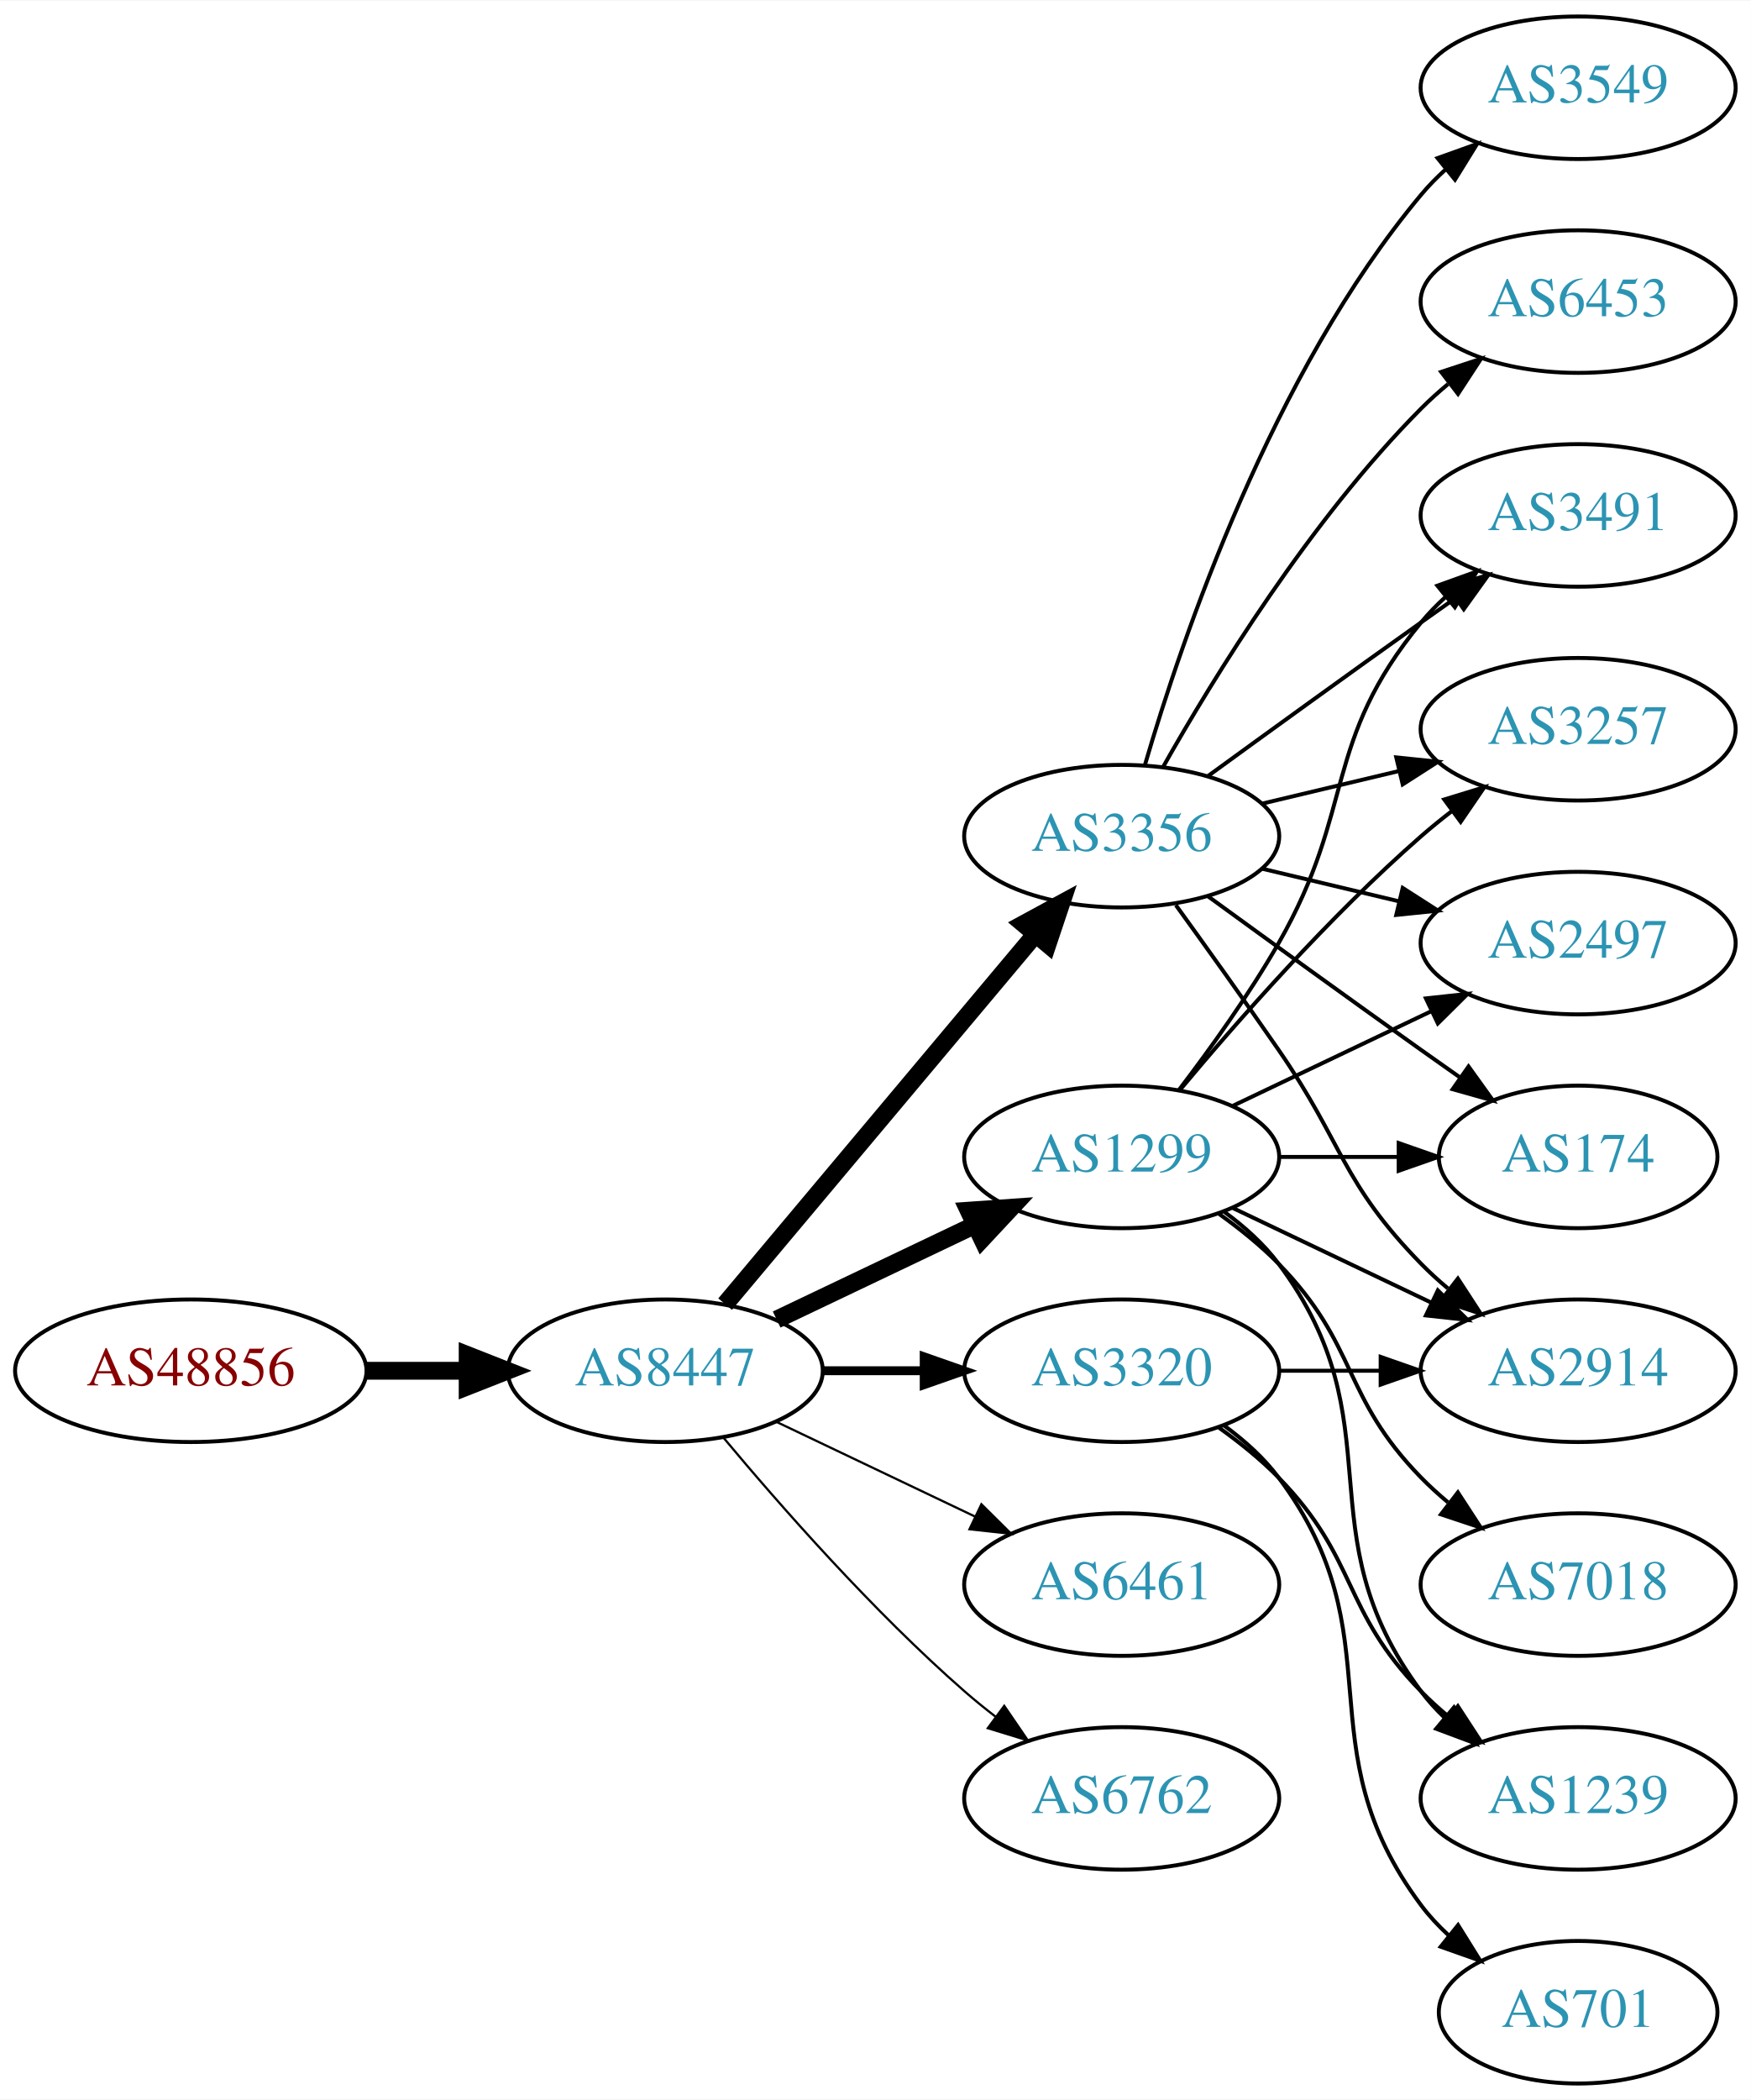
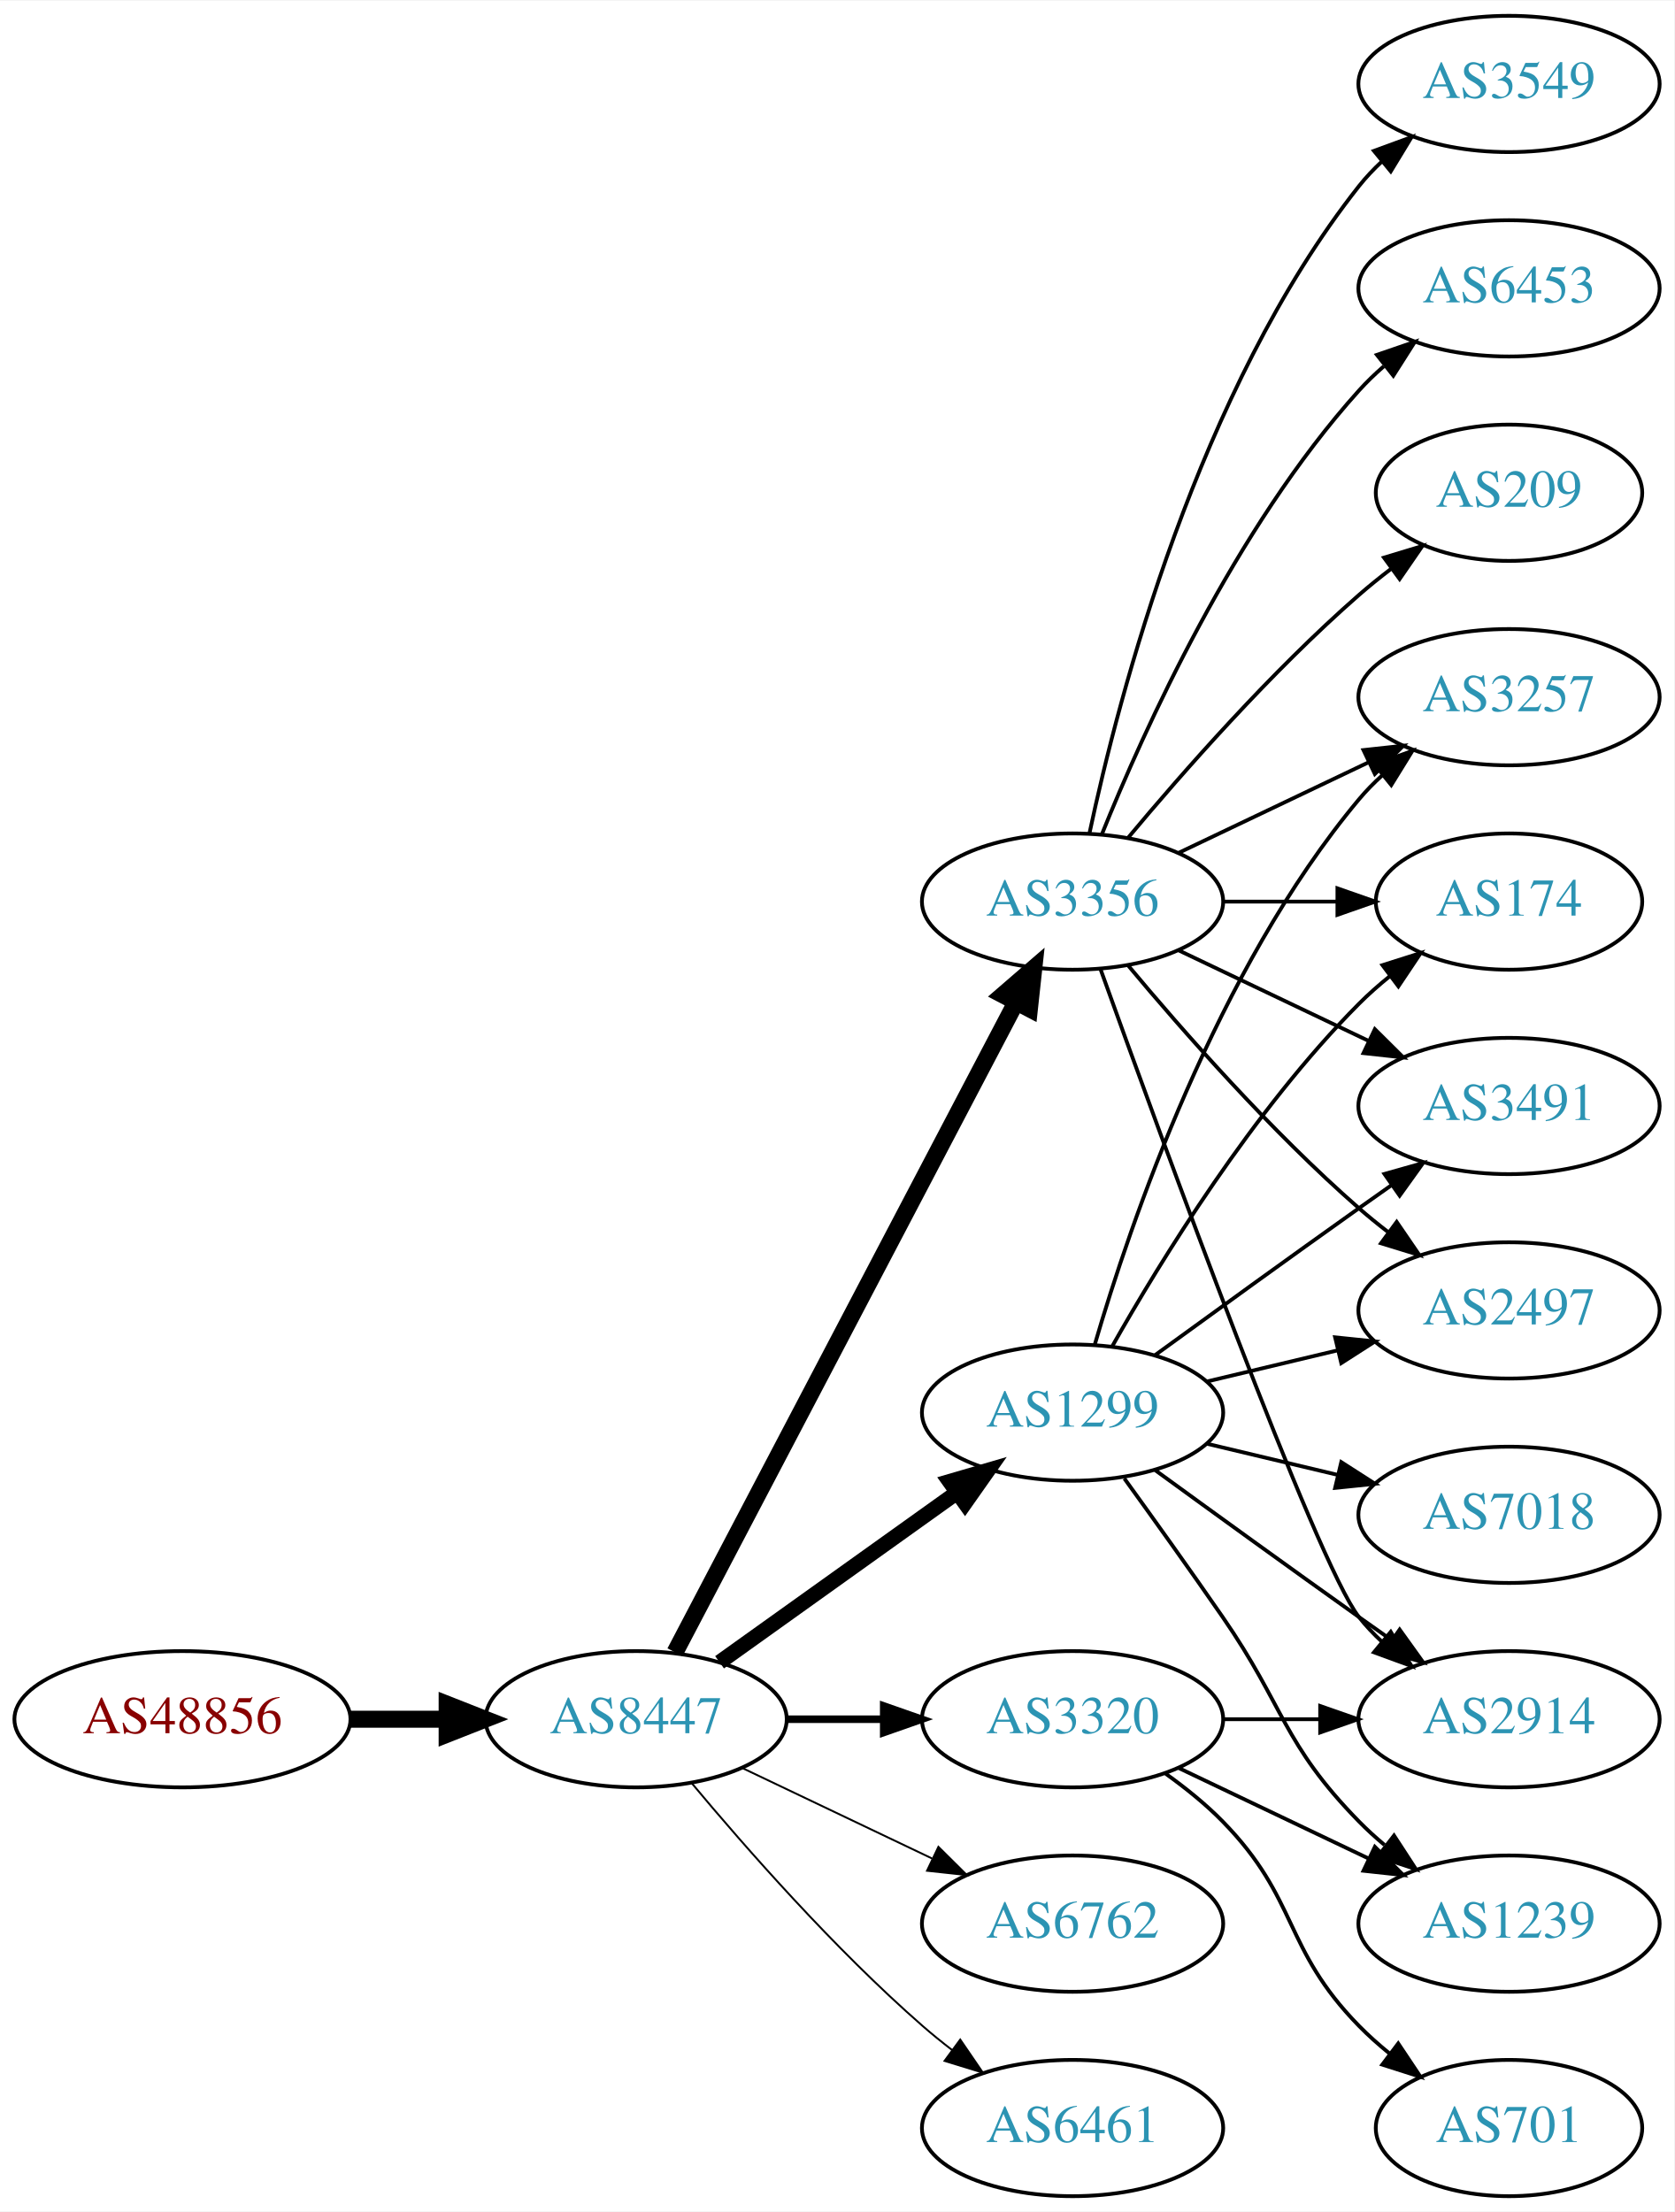
- <svg xmlns="http://www.w3.org/2000/svg" xmlns:xlink="http://www.w3.org/1999/xlink" width="442pt" height="530pt" viewBox="0.00 0.00 442.27 530.00">
-   <g id="graph0" class="graph" transform="scale(1 1) rotate(0) translate(4 526)">
-     <polygon fill="white" stroke="none" points="-4,4 -4,-526 438.271,-526 438.271,4 -4,4" />
+ <svg xmlns="http://www.w3.org/2000/svg" xmlns:xlink="http://www.w3.org/1999/xlink" width="442pt" height="584pt" viewBox="0.00 0.00 442.27 584.00">
+   <g id="graph0" class="graph" transform="scale(1 1) rotate(0) translate(4 580)">
+     <polygon fill="white" stroke="none" points="-4,4 -4,-580 438.271,-580 438.271,4 -4,4" />
    <g id="node1" class="node">
      <g id="a_node1">
        <a xlink:href="/asn/48856" xlink:title="AS48856 ~ Silhouette International Schmied AG [AT]">
-           <ellipse fill="#ffffff" stroke="black" cx="44.196" cy="-180" rx="44.393" ry="18" />
-           <text text-anchor="middle" x="44.196" y="-176.3" font-family="Times,serif" font-size="14.00" fill="#880000">AS48856</text>
+           <ellipse fill="#ffffff" stroke="black" cx="44.196" cy="-126" rx="44.393" ry="18" />
+           <text text-anchor="middle" x="44.196" y="-122.3" font-family="Times,serif" font-size="14.00" fill="#880000">AS48856</text>
        </a>
      </g>
    </g>
    <g id="node2" class="node">
      <g id="a_node2">
        <a xlink:href="/asn/8447" xlink:title="AS8447 ~ A1 Telekom Austria AG [AT]">
-           <ellipse fill="#ffffff" stroke="black" cx="164.039" cy="-180" rx="39.794" ry="18" />
-           <text text-anchor="middle" x="164.039" y="-176.3" font-family="Times,serif" font-size="14.00" fill="#2c94b3">AS8447</text>
+           <ellipse fill="#ffffff" stroke="black" cx="164.039" cy="-126" rx="39.794" ry="18" />
+           <text text-anchor="middle" x="164.039" y="-122.3" font-family="Times,serif" font-size="14.00" fill="#2c94b3">AS8447</text>
        </a>
      </g>
    </g>
    <g id="edge1" class="edge">
-       <path fill="none" stroke="black" stroke-width="4.5" d="M88.407,-180C96.72,-180 105.482,-180 113.965,-180" />
-       <polygon fill="black" stroke="black" stroke-width="4.5" points="114.123,-183.938 124.123,-180 114.123,-176.063 114.123,-183.938" />
+       <path fill="none" stroke="black" stroke-width="4.5" d="M88.407,-126C96.72,-126 105.482,-126 113.965,-126" />
+       <polygon fill="black" stroke="black" stroke-width="4.5" points="114.123,-129.938 124.123,-126 114.123,-122.063 114.123,-129.938" />
    </g>
    <g id="node3" class="node">
      <g id="a_node3">
-         <a xlink:href="/asn/1299" xlink:title="AS1299 ~ Telia Carrier [EU]">
-           <ellipse fill="#ffffff" stroke="black" cx="279.332" cy="-234" rx="39.794" ry="18" />
-           <text text-anchor="middle" x="279.332" y="-230.3" font-family="Times,serif" font-size="14.00" fill="#2c94b3">AS1299</text>
+         <a xlink:href="/asn/3356" xlink:title="AS3356 ~ Level 3 Parent, LLC [US]">
+           <ellipse fill="#ffffff" stroke="black" cx="279.332" cy="-342" rx="39.794" ry="18" />
+           <text text-anchor="middle" x="279.332" y="-338.3" font-family="Times,serif" font-size="14.00" fill="#2c94b3">AS3356</text>
        </a>
      </g>
    </g>
    <g id="edge2" class="edge">
-       <path fill="none" stroke="black" stroke-width="4.5" d="M192.175,-192.934C207.169,-200.081 225.99,-209.052 242.213,-216.785" />
-       <polygon fill="black" stroke="black" stroke-width="4.5" points="240.695,-220.423 251.417,-221.171 244.084,-213.314 240.695,-220.423" />
+       <path fill="none" stroke="black" stroke-width="4.5" d="M174.31,-143.676C194.151,-181.505 240.829,-270.499 264.316,-315.278" />
+       <polygon fill="black" stroke="black" stroke-width="4.5" points="260.959,-317.356 269.091,-324.383 267.933,-313.698 260.959,-317.356" />
    </g>
    <g id="node4" class="node">
      <g id="a_node4">
-         <a xlink:href="/asn/3356" xlink:title="AS3356 ~ Level 3 Parent, LLC [US]">
-           <ellipse fill="#ffffff" stroke="black" cx="279.332" cy="-315" rx="39.794" ry="18" />
-           <text text-anchor="middle" x="279.332" y="-311.3" font-family="Times,serif" font-size="14.00" fill="#2c94b3">AS3356</text>
+         <a xlink:href="/asn/1299" xlink:title="AS1299 ~ Telia Carrier [EU]">
+           <ellipse fill="#ffffff" stroke="black" cx="279.332" cy="-207" rx="39.794" ry="18" />
+           <text text-anchor="middle" x="279.332" y="-203.3" font-family="Times,serif" font-size="14.00" fill="#2c94b3">AS1299</text>
        </a>
      </g>
    </g>
    <g id="edge3" class="edge">
-       <path fill="none" stroke="black" stroke-width="4.5" d="M179.158,-196.825C198.833,-220.269 234.637,-262.934 257.415,-290.076" />
-       <polygon fill="black" stroke="black" stroke-width="4.5" points="254.59,-292.834 264.034,-297.963 260.622,-287.772 254.59,-292.834" />
+       <path fill="none" stroke="black" stroke-width="4" d="M186.083,-141.046C203.697,-153.639 229.036,-171.755 248.701,-185.816" />
+       <polygon fill="black" stroke="black" stroke-width="4" points="246.845,-188.791 257.016,-191.76 250.917,-183.097 246.845,-188.791" />
    </g>
    <g id="node5" class="node">
      <g id="a_node5">
-         <a xlink:href="/asn/6461" xlink:title="AS6461 ~ Zayo Bandwidth [US]">
+         <a xlink:href="/asn/3320" xlink:title="AS3320 ~ DTAG [DE]">
          <ellipse fill="#ffffff" stroke="black" cx="279.332" cy="-126" rx="39.794" ry="18" />
-           <text text-anchor="middle" x="279.332" y="-122.3" font-family="Times,serif" font-size="14.00" fill="#2c94b3">AS6461</text>
+           <text text-anchor="middle" x="279.332" y="-122.3" font-family="Times,serif" font-size="14.00" fill="#2c94b3">AS3320</text>
        </a>
      </g>
    </g>
    <g id="edge4" class="edge">
-       <path fill="none" stroke="black" stroke-width="0.562" d="M192.175,-167.066C207.169,-159.919 225.99,-150.948 242.213,-143.215" />
-       <polygon fill="black" stroke="black" stroke-width="0.562" points="243.895,-146.291 251.417,-138.829 240.884,-139.972 243.895,-146.291" />
+       <path fill="none" stroke="black" stroke-width="2" d="M203.711,-126C211.914,-126 220.678,-126 229.21,-126" />
+       <polygon fill="black" stroke="black" stroke-width="2" points="229.449,-129.5 239.449,-126 229.449,-122.5 229.449,-129.5" />
    </g>
    <g id="node6" class="node">
      <g id="a_node6">
-         <a xlink:href="/asn/3320" xlink:title="AS3320 ~ DTAG [DE]">
-           <ellipse fill="#ffffff" stroke="black" cx="279.332" cy="-180" rx="39.794" ry="18" />
-           <text text-anchor="middle" x="279.332" y="-176.3" font-family="Times,serif" font-size="14.00" fill="#2c94b3">AS3320</text>
-         </a>
-       </g>
-     </g>
-     <g id="edge5" class="edge">
-       <path fill="none" stroke="black" stroke-width="2.25" d="M203.711,-180C211.914,-180 220.678,-180 229.21,-180" />
-       <polygon fill="black" stroke="black" stroke-width="2.25" points="229.449,-183.5 239.449,-180 229.449,-176.5 229.449,-183.5" />
-     </g>
-     <g id="node7" class="node">
-       <g id="a_node7">
        <a xlink:href="/asn/6762" xlink:title="AS6762 ~ TELECOM ITALIA SPARKLE S.p.A. [IT]">
          <ellipse fill="#ffffff" stroke="black" cx="279.332" cy="-72" rx="39.794" ry="18" />
          <text text-anchor="middle" x="279.332" y="-68.3" font-family="Times,serif" font-size="14.00" fill="#2c94b3">AS6762</text>
        </a>
      </g>
    </g>
+     <g id="edge5" class="edge">
+       <path fill="none" stroke="black" stroke-width="0.5" d="M192.175,-113.066C207.169,-105.919 225.99,-96.948 242.213,-89.215" />
+       <polygon fill="black" stroke="black" stroke-width="0.5" points="243.895,-92.291 251.417,-84.829 240.884,-85.972 243.895,-92.291" />
+     </g>
+     <g id="node7" class="node">
+       <g id="a_node7">
+         <a xlink:href="/asn/6461" xlink:title="AS6461 ~ Zayo Bandwidth [US]">
+           <ellipse fill="#ffffff" stroke="black" cx="279.332" cy="-18" rx="39.794" ry="18" />
+           <text text-anchor="middle" x="279.332" y="-14.3" font-family="Times,serif" font-size="14.00" fill="#2c94b3">AS6461</text>
+         </a>
+       </g>
+     </g>
    <g id="edge6" class="edge">
-       <path fill="none" stroke="black" stroke-width="0.562" d="M178.669,-163.183C192.951,-146.071 216.498,-119.255 239.685,-99 242.151,-96.846 244.789,-94.706 247.487,-92.628" />
-       <polygon fill="black" stroke="black" stroke-width="0.562" points="249.66,-95.375 255.641,-86.63 245.512,-89.736 249.66,-95.375" />
+       <path fill="none" stroke="black" stroke-width="0.5" d="M178.669,-109.183C192.951,-92.071 216.498,-65.255 239.685,-45 242.151,-42.846 244.789,-40.706 247.487,-38.628" />
+       <polygon fill="black" stroke="black" stroke-width="0.5" points="249.66,-41.375 255.641,-32.63 245.512,-35.736 249.66,-41.375" />
    </g>
    <g id="node8" class="node">
      <g id="a_node8">
-         <a xlink:href="/asn/3491" xlink:title="AS3491 ~ PCCW Global, Inc. [US]">
-           <ellipse fill="#ffffff" stroke="black" cx="394.625" cy="-396" rx="39.794" ry="18" />
-           <text text-anchor="middle" x="394.625" y="-392.3" font-family="Times,serif" font-size="14.00" fill="#2c94b3">AS3491</text>
-         </a>
-       </g>
-     </g>
-     <g id="edge17" class="edge">
-       <path fill="none" stroke="black" d="M293.793,-250.913C301.686,-261.27 311.535,-274.992 318.978,-288 338.543,-322.194 329.913,-338.606 354.978,-369 356.833,-371.25 358.92,-373.396 361.139,-375.424" />
-       <polygon fill="black" stroke="black" points="359.075,-378.256 369.044,-381.844 363.488,-372.823 359.075,-378.256" />
+         <a xlink:href="/asn/3549" xlink:title="AS3549 ~ Level 3 Parent, LLC [US]">
+           <ellipse fill="#ffffff" stroke="black" cx="394.625" cy="-558" rx="39.794" ry="18" />
+           <text text-anchor="middle" x="394.625" y="-554.3" font-family="Times,serif" font-size="14.00" fill="#2c94b3">AS3549</text>
+         </a>
+       </g>
+     </g>
+     <g id="edge7" class="edge">
+       <path fill="none" stroke="black" d="M283.822,-360.16C291.453,-396.03 312.445,-477.155 354.978,-531 356.785,-533.288 358.838,-535.462 361.033,-537.51" />
+       <polygon fill="black" stroke="black" points="358.944,-540.323 368.893,-543.966 363.387,-534.914 358.944,-540.323" />
+     </g>
+     <g id="node9" class="node">
+       <g id="a_node9">
+         <a xlink:href="/asn/2497" xlink:title="AS2497 ~ Internet Initiative Japan Inc. [JP]">
+           <ellipse fill="#ffffff" stroke="black" cx="394.625" cy="-234" rx="39.794" ry="18" />
+           <text text-anchor="middle" x="394.625" y="-230.3" font-family="Times,serif" font-size="14.00" fill="#2c94b3">AS2497</text>
+         </a>
+       </g>
+     </g>
+     <g id="edge8" class="edge">
+       <path fill="none" stroke="black" d="M293.962,-325.183C308.244,-308.071 331.791,-281.255 354.978,-261 357.444,-258.846 360.082,-256.706 362.78,-254.628" />
+       <polygon fill="black" stroke="black" points="364.953,-257.375 370.934,-248.63 360.805,-251.736 364.953,-257.375" />
    </g>
    <g id="node10" class="node">
      <g id="a_node10">
-         <a xlink:href="/asn/3257" xlink:title="AS3257 ~ GTT [DE]">
-           <ellipse fill="#ffffff" stroke="black" cx="394.625" cy="-342" rx="39.794" ry="18" />
-           <text text-anchor="middle" x="394.625" y="-338.3" font-family="Times,serif" font-size="14.00" fill="#2c94b3">AS3257</text>
-         </a>
-       </g>
-     </g>
-     <g id="edge16" class="edge">
-       <path fill="none" stroke="black" d="M293.962,-250.817C308.244,-267.929 331.791,-294.745 354.978,-315 357.444,-317.154 360.082,-319.294 362.78,-321.372" />
-       <polygon fill="black" stroke="black" points="360.805,-324.264 370.934,-327.37 364.953,-318.625 360.805,-324.264" />
+         <a xlink:href="/asn/6453" xlink:title="AS6453 ~ TATA COMMUNICATIONS (AMERICA) INC [US]">
+           <ellipse fill="#ffffff" stroke="black" cx="394.625" cy="-504" rx="39.794" ry="18" />
+           <text text-anchor="middle" x="394.625" y="-500.3" font-family="Times,serif" font-size="14.00" fill="#2c94b3">AS6453</text>
+         </a>
+       </g>
+     </g>
+     <g id="edge9" class="edge">
+       <path fill="none" stroke="black" d="M287.079,-359.787C298.13,-387.243 322.184,-440.578 354.978,-477 356.98,-479.224 359.199,-481.363 361.532,-483.397" />
+       <polygon fill="black" stroke="black" points="359.73,-486.433 369.751,-489.873 364.062,-480.935 359.73,-486.433" />
    </g>
    <g id="node11" class="node">
      <g id="a_node11">
-         <a xlink:href="/asn/2914" xlink:title="AS2914 ~ NTT America, Inc. [US]">
-           <ellipse fill="#ffffff" stroke="black" cx="394.625" cy="-180" rx="39.794" ry="18" />
-           <text text-anchor="middle" x="394.625" y="-176.3" font-family="Times,serif" font-size="14.00" fill="#2c94b3">AS2914</text>
-         </a>
-       </g>
-     </g>
-     <g id="edge14" class="edge">
-       <path fill="none" stroke="black" d="M307.468,-221.066C322.462,-213.919 341.283,-204.948 357.506,-197.215" />
-       <polygon fill="black" stroke="black" points="359.188,-200.291 366.71,-192.829 356.177,-193.972 359.188,-200.291" />
+         <a xlink:href="/asn/209" xlink:title="AS209 ~ CenturyLink Communications, LLC [US]">
+           <ellipse fill="#ffffff" stroke="black" cx="394.625" cy="-450" rx="35.194" ry="18" />
+           <text text-anchor="middle" x="394.625" y="-446.3" font-family="Times,serif" font-size="14.00" fill="#2c94b3">AS209</text>
+         </a>
+       </g>
+     </g>
+     <g id="edge10" class="edge">
+       <path fill="none" stroke="black" d="M293.962,-358.817C308.244,-375.929 331.791,-402.745 354.978,-423 357.648,-425.332 360.521,-427.648 363.451,-429.886" />
+       <polygon fill="black" stroke="black" points="361.602,-432.87 371.742,-435.939 365.729,-427.216 361.602,-432.87" />
+     </g>
+     <g id="node12" class="node">
+       <g id="a_node12">
+         <a xlink:href="/asn/3257" xlink:title="AS3257 ~ GTT [DE]">
+           <ellipse fill="#ffffff" stroke="black" cx="394.625" cy="-396" rx="39.794" ry="18" />
+           <text text-anchor="middle" x="394.625" y="-392.3" font-family="Times,serif" font-size="14.00" fill="#2c94b3">AS3257</text>
+         </a>
+       </g>
+     </g>
+     <g id="edge11" class="edge">
+       <path fill="none" stroke="black" d="M307.468,-354.934C322.462,-362.081 341.283,-371.052 357.506,-378.785" />
+       <polygon fill="black" stroke="black" points="356.177,-382.028 366.71,-383.171 359.188,-375.709 356.177,-382.028" />
    </g>
    <g id="node13" class="node">
      <g id="a_node13">
-         <a xlink:href="/asn/2497" xlink:title="AS2497 ~ Internet Initiative Japan Inc. [JP]">
-           <ellipse fill="#ffffff" stroke="black" cx="394.625" cy="-288" rx="39.794" ry="18" />
-           <text text-anchor="middle" x="394.625" y="-284.3" font-family="Times,serif" font-size="14.00" fill="#2c94b3">AS2497</text>
-         </a>
-       </g>
-     </g>
-     <g id="edge18" class="edge">
-       <path fill="none" stroke="black" d="M307.468,-246.934C322.462,-254.081 341.283,-263.052 357.506,-270.785" />
-       <polygon fill="black" stroke="black" points="356.177,-274.028 366.71,-275.171 359.188,-267.709 356.177,-274.028" />
+         <a xlink:href="/asn/2914" xlink:title="AS2914 ~ NTT America, Inc. [US]">
+           <ellipse fill="#ffffff" stroke="black" cx="394.625" cy="-126" rx="39.794" ry="18" />
+           <text text-anchor="middle" x="394.625" y="-122.3" font-family="Times,serif" font-size="14.00" fill="#2c94b3">AS2914</text>
+         </a>
+       </g>
+     </g>
+     <g id="edge12" class="edge">
+       <path fill="none" stroke="black" d="M286.705,-324.175C302.646,-279.849 343.771,-167.188 354.978,-153 356.785,-150.712 358.838,-148.538 361.033,-146.49" />
+       <polygon fill="black" stroke="black" points="363.387,-149.086 368.893,-140.034 358.944,-143.677 363.387,-149.086" />
    </g>
    <g id="node14" class="node">
      <g id="a_node14">
        <a xlink:href="/asn/174" xlink:title="AS174 ~ Cogent Communications [US]">
-           <ellipse fill="#ffffff" stroke="black" cx="394.625" cy="-234" rx="35.194" ry="18" />
-           <text text-anchor="middle" x="394.625" y="-230.3" font-family="Times,serif" font-size="14.00" fill="#2c94b3">AS174</text>
-         </a>
-       </g>
-     </g>
-     <g id="edge20" class="edge">
-       <path fill="none" stroke="black" d="M319.004,-234C328.709,-234 339.2,-234 349.163,-234" />
-       <polygon fill="black" stroke="black" points="349.299,-237.5 359.299,-234 349.299,-230.5 349.299,-237.5" />
+           <ellipse fill="#ffffff" stroke="black" cx="394.625" cy="-342" rx="35.194" ry="18" />
+           <text text-anchor="middle" x="394.625" y="-338.3" font-family="Times,serif" font-size="14.00" fill="#2c94b3">AS174</text>
+         </a>
+       </g>
+     </g>
+     <g id="edge13" class="edge">
+       <path fill="none" stroke="black" d="M319.004,-342C328.709,-342 339.2,-342 349.163,-342" />
+       <polygon fill="black" stroke="black" points="349.299,-345.5 359.299,-342 349.299,-338.5 349.299,-345.5" />
    </g>
    <g id="node15" class="node">
      <g id="a_node15">
+         <a xlink:href="/asn/3491" xlink:title="AS3491 ~ PCCW Global, Inc. [US]">
+           <ellipse fill="#ffffff" stroke="black" cx="394.625" cy="-288" rx="39.794" ry="18" />
+           <text text-anchor="middle" x="394.625" y="-284.3" font-family="Times,serif" font-size="14.00" fill="#2c94b3">AS3491</text>
+         </a>
+       </g>
+     </g>
+     <g id="edge14" class="edge">
+       <path fill="none" stroke="black" d="M307.468,-329.066C322.462,-321.919 341.283,-312.948 357.506,-305.215" />
+       <polygon fill="black" stroke="black" points="359.188,-308.291 366.71,-300.829 356.177,-301.972 359.188,-308.291" />
+     </g>
+     <g id="edge18" class="edge">
+       <path fill="none" stroke="black" d="M314.939,-215.248C325.81,-217.838 337.964,-220.735 349.407,-223.462" />
+       <polygon fill="black" stroke="black" points="348.69,-226.889 359.229,-225.803 350.313,-220.08 348.69,-226.889" />
+     </g>
+     <g id="edge21" class="edge">
+       <path fill="none" stroke="black" d="M285.206,-225.002C294.52,-256.844 317.336,-323.981 354.978,-369 356.848,-371.237 358.947,-373.374 361.173,-375.396" />
+       <polygon fill="black" stroke="black" points="359.116,-378.234 369.092,-381.804 363.52,-372.793 359.116,-378.234" />
+     </g>
+     <g id="edge23" class="edge">
+       <path fill="none" stroke="black" d="M301.18,-191.778C316.114,-180.909 336.727,-165.975 354.978,-153 357.799,-150.995 360.742,-148.915 363.69,-146.841" />
+       <polygon fill="black" stroke="black" points="365.736,-149.681 371.914,-141.074 361.717,-143.95 365.736,-149.681" />
+     </g>
+     <g id="edge20" class="edge">
+       <path fill="none" stroke="black" d="M289.791,-224.49C302.573,-247.096 327.005,-286.886 354.978,-315 357.478,-317.513 360.239,-319.949 363.1,-322.261" />
+       <polygon fill="black" stroke="black" points="361.198,-325.21 371.297,-328.413 365.401,-319.611 361.198,-325.21" />
+     </g>
+     <g id="edge22" class="edge">
+       <path fill="none" stroke="black" d="M301.18,-222.222C316.114,-233.091 336.727,-248.025 354.978,-261 357.799,-263.005 360.742,-265.085 363.69,-267.159" />
+       <polygon fill="black" stroke="black" points="361.717,-270.05 371.914,-272.926 365.736,-264.319 361.717,-270.05" />
+     </g>
+     <g id="node16" class="node">
+       <g id="a_node16">
        <a xlink:href="/asn/1239" xlink:title="AS1239 ~ Sprint [US]">
          <ellipse fill="#ffffff" stroke="black" cx="394.625" cy="-72" rx="39.794" ry="18" />
          <text text-anchor="middle" x="394.625" y="-68.3" font-family="Times,serif" font-size="14.00" fill="#2c94b3">AS1239</text>
        </a>
      </g>
    </g>
+     <g id="edge19" class="edge">
+       <path fill="none" stroke="black" d="M293.011,-189.594C300.626,-179.063 310.459,-165.33 318.978,-153 335.374,-129.269 334.806,-119.617 354.978,-99 357.071,-96.861 359.354,-94.782 361.731,-92.79" />
+       <polygon fill="black" stroke="black" points="364.249,-95.268 370.031,-86.389 359.974,-89.725 364.249,-95.268" />
+     </g>
+     <g id="node18" class="node">
+       <g id="a_node18">
+         <a xlink:href="/asn/7018" xlink:title="AS7018 ~ AT&amp;T Services, Inc. [US]">
+           <ellipse fill="#ffffff" stroke="black" cx="394.625" cy="-180" rx="39.794" ry="18" />
+           <text text-anchor="middle" x="394.625" y="-176.3" font-family="Times,serif" font-size="14.00" fill="#2c94b3">AS7018</text>
+         </a>
+       </g>
+     </g>
+     <g id="edge24" class="edge">
+       <path fill="none" stroke="black" d="M314.939,-198.752C325.81,-196.162 337.964,-193.265 349.407,-190.538" />
+       <polygon fill="black" stroke="black" points="350.313,-193.92 359.229,-188.197 348.69,-187.111 350.313,-193.92" />
+     </g>
+     <g id="edge16" class="edge">
+       <path fill="none" stroke="black" d="M319.004,-126C327.207,-126 335.971,-126 344.503,-126" />
+       <polygon fill="black" stroke="black" points="344.742,-129.5 354.742,-126 344.742,-122.5 344.742,-129.5" />
+     </g>
    <g id="edge15" class="edge">
-       <path fill="none" stroke="black" d="M305.262,-220.118C310.338,-216.389 315.256,-211.984 318.978,-207 349.249,-166.458 324.707,-139.542 354.978,-99 356.723,-96.664 358.73,-94.455 360.893,-92.383" />
-       <polygon fill="black" stroke="black" points="363.253,-94.973 368.694,-85.882 358.771,-89.595 363.253,-94.973" />
-     </g>
-     <g id="node16" class="node">
-       <g id="a_node16">
-         <a xlink:href="/asn/7018" xlink:title="AS7018 ~ AT&amp;T Services, Inc. [US]">
-           <ellipse fill="#ffffff" stroke="black" cx="394.625" cy="-126" rx="39.794" ry="18" />
-           <text text-anchor="middle" x="394.625" y="-122.3" font-family="Times,serif" font-size="14.00" fill="#2c94b3">AS7018</text>
-         </a>
-       </g>
-     </g>
-     <g id="edge19" class="edge">
-       <path fill="none" stroke="black" d="M303.926,-219.611C309.182,-215.852 314.513,-211.563 318.978,-207 339.151,-186.383 334.806,-173.617 354.978,-153 357.071,-150.861 359.354,-148.782 361.731,-146.79" />
-       <polygon fill="black" stroke="black" points="364.249,-149.268 370.031,-140.389 359.974,-143.725 364.249,-149.268" />
-     </g>
-     <g id="edge7" class="edge">
-       <path fill="none" stroke="black" d="M301.18,-330.222C316.114,-341.091 336.727,-356.025 354.978,-369 357.799,-371.005 360.742,-373.085 363.69,-375.159" />
-       <polygon fill="black" stroke="black" points="361.717,-378.05 371.914,-380.926 365.736,-372.319 361.717,-378.05" />
-     </g>
-     <g id="node9" class="node">
-       <g id="a_node9">
-         <a xlink:href="/asn/3549" xlink:title="AS3549 ~ Level 3 Parent, LLC [US]">
-           <ellipse fill="#ffffff" stroke="black" cx="394.625" cy="-504" rx="39.794" ry="18" />
-           <text text-anchor="middle" x="394.625" y="-500.3" font-family="Times,serif" font-size="14.00" fill="#2c94b3">AS3549</text>
-         </a>
-       </g>
-     </g>
-     <g id="edge8" class="edge">
-       <path fill="none" stroke="black" d="M285.206,-333.002C294.52,-364.844 317.336,-431.981 354.978,-477 356.848,-479.237 358.947,-481.374 361.173,-483.396" />
-       <polygon fill="black" stroke="black" points="359.116,-486.234 369.092,-489.804 363.52,-480.793 359.116,-486.234" />
-     </g>
-     <g id="edge9" class="edge">
-       <path fill="none" stroke="black" d="M314.939,-323.248C325.81,-325.838 337.964,-328.735 349.407,-331.462" />
-       <polygon fill="black" stroke="black" points="348.69,-334.889 359.229,-333.803 350.313,-328.08 348.69,-334.889" />
-     </g>
-     <g id="edge10" class="edge">
-       <path fill="none" stroke="black" d="M293.011,-297.594C300.626,-287.063 310.459,-273.33 318.978,-261 335.374,-237.269 334.806,-227.617 354.978,-207 357.071,-204.861 359.354,-202.782 361.731,-200.79" />
-       <polygon fill="black" stroke="black" points="364.249,-203.268 370.031,-194.389 359.974,-197.725 364.249,-203.268" />
-     </g>
-     <g id="node12" class="node">
-       <g id="a_node12">
-         <a xlink:href="/asn/6453" xlink:title="AS6453 ~ TATA COMMUNICATIONS (AMERICA) INC [US]">
-           <ellipse fill="#ffffff" stroke="black" cx="394.625" cy="-450" rx="39.794" ry="18" />
-           <text text-anchor="middle" x="394.625" y="-446.3" font-family="Times,serif" font-size="14.00" fill="#2c94b3">AS6453</text>
-         </a>
-       </g>
-     </g>
-     <g id="edge11" class="edge">
-       <path fill="none" stroke="black" d="M289.791,-332.49C302.573,-355.096 327.005,-394.886 354.978,-423 357.089,-425.121 359.385,-427.188 361.77,-429.171" />
-       <polygon fill="black" stroke="black" points="360.023,-432.242 370.086,-435.556 364.286,-426.69 360.023,-432.242" />
-     </g>
-     <g id="edge12" class="edge">
-       <path fill="none" stroke="black" d="M314.939,-306.752C325.81,-304.162 337.964,-301.265 349.407,-298.538" />
-       <polygon fill="black" stroke="black" points="350.313,-301.92 359.229,-296.197 348.69,-295.111 350.313,-301.92" />
-     </g>
-     <g id="edge13" class="edge">
-       <path fill="none" stroke="black" d="M301.18,-299.778C316.114,-288.909 336.727,-273.975 354.978,-261 358.188,-258.718 361.557,-256.339 364.912,-253.982" />
-       <polygon fill="black" stroke="black" points="366.94,-256.834 373.123,-248.23 362.924,-251.101 366.94,-256.834" />
-     </g>
-     <g id="edge21" class="edge">
-       <path fill="none" stroke="black" d="M319.004,-180C327.207,-180 335.971,-180 344.503,-180" />
-       <polygon fill="black" stroke="black" points="344.742,-183.5 354.742,-180 344.742,-176.5 344.742,-183.5" />
-     </g>
-     <g id="edge23" class="edge">
-       <path fill="none" stroke="black" d="M303.926,-165.611C309.182,-161.852 314.513,-157.563 318.978,-153 339.151,-132.383 334.806,-119.617 354.978,-99 357.071,-96.861 359.354,-94.782 361.731,-92.79" />
-       <polygon fill="black" stroke="black" points="364.249,-95.268 370.031,-86.389 359.974,-89.725 364.249,-95.268" />
+       <path fill="none" stroke="black" d="M307.468,-113.066C322.462,-105.919 341.283,-96.948 357.506,-89.215" />
+       <polygon fill="black" stroke="black" points="359.188,-92.291 366.71,-84.829 356.177,-85.972 359.188,-92.291" />
    </g>
    <g id="node17" class="node">
      <g id="a_node17">
        <a xlink:href="/asn/701" xlink:title="AS701 ~ UUNET [US]">
          <ellipse fill="#ffffff" stroke="black" cx="394.625" cy="-18" rx="35.194" ry="18" />
          <text text-anchor="middle" x="394.625" y="-14.3" font-family="Times,serif" font-size="14.00" fill="#2c94b3">AS701</text>
        </a>
      </g>
    </g>
-     <g id="edge22" class="edge">
-       <path fill="none" stroke="black" d="M305.262,-166.118C310.338,-162.389 315.256,-157.984 318.978,-153 349.249,-112.458 324.707,-85.542 354.978,-45 356.986,-42.311 359.342,-39.791 361.883,-37.455" />
-       <polygon fill="black" stroke="black" points="364.297,-40.004 369.898,-31.011 359.912,-34.548 364.297,-40.004" />
+     <g id="edge17" class="edge">
+       <path fill="none" stroke="black" d="M303.926,-111.611C309.182,-107.852 314.513,-103.563 318.978,-99 339.151,-78.383 334.806,-65.617 354.978,-45 357.457,-42.466 360.204,-40.017 363.056,-37.696" />
+       <polygon fill="black" stroke="black" points="365.359,-40.343 371.242,-31.532 361.148,-34.752 365.359,-40.343" />
    </g>
  </g>
</svg>
